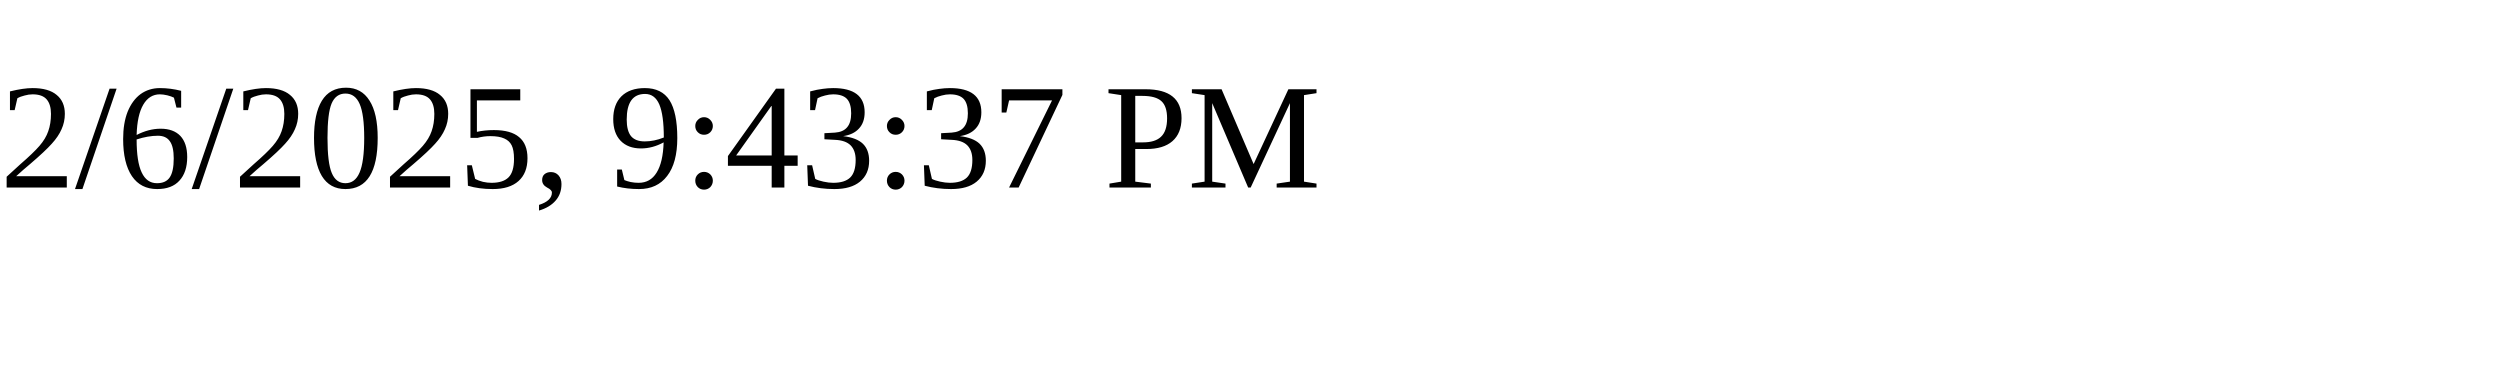
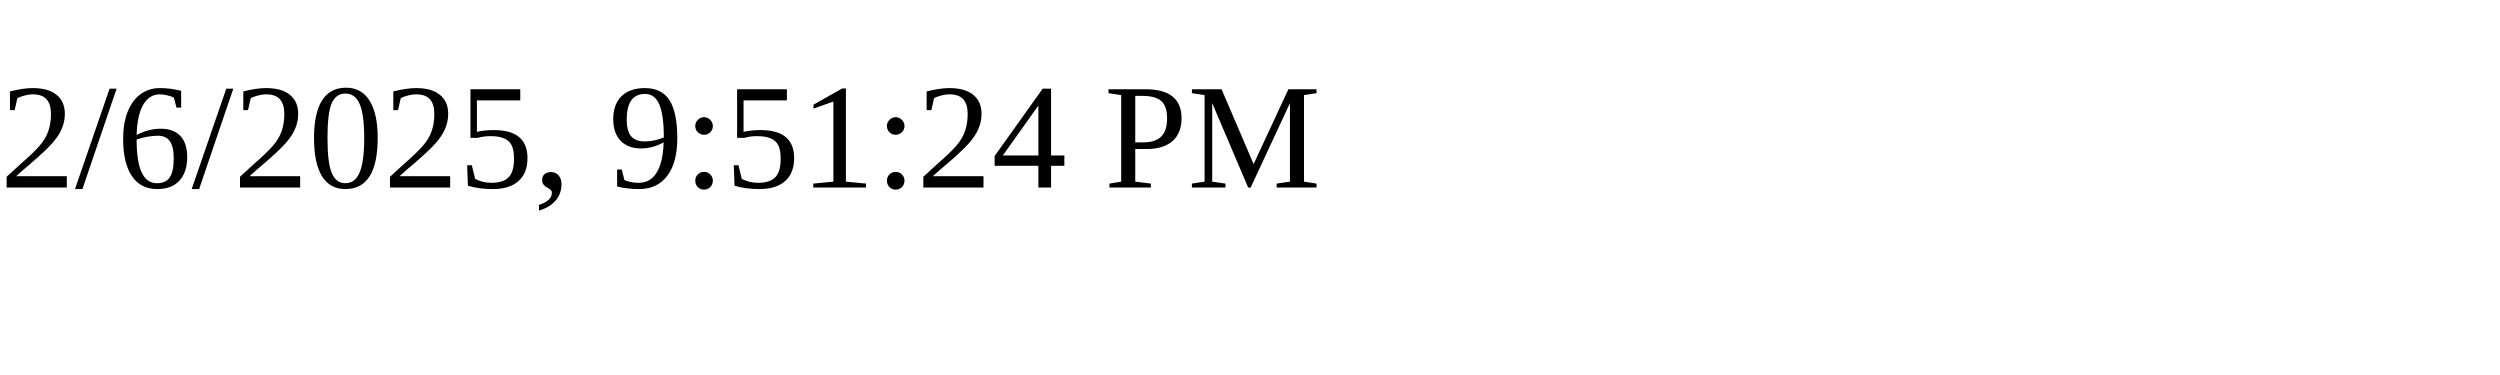
<svg xmlns="http://www.w3.org/2000/svg" height="30" width="200">
-   <text x="0" y="15">2/6/2025, 9:43:37 PM</text>
+   <text x="0" y="15">2/6/2025, 9:51:24 PM</text>
</svg>
